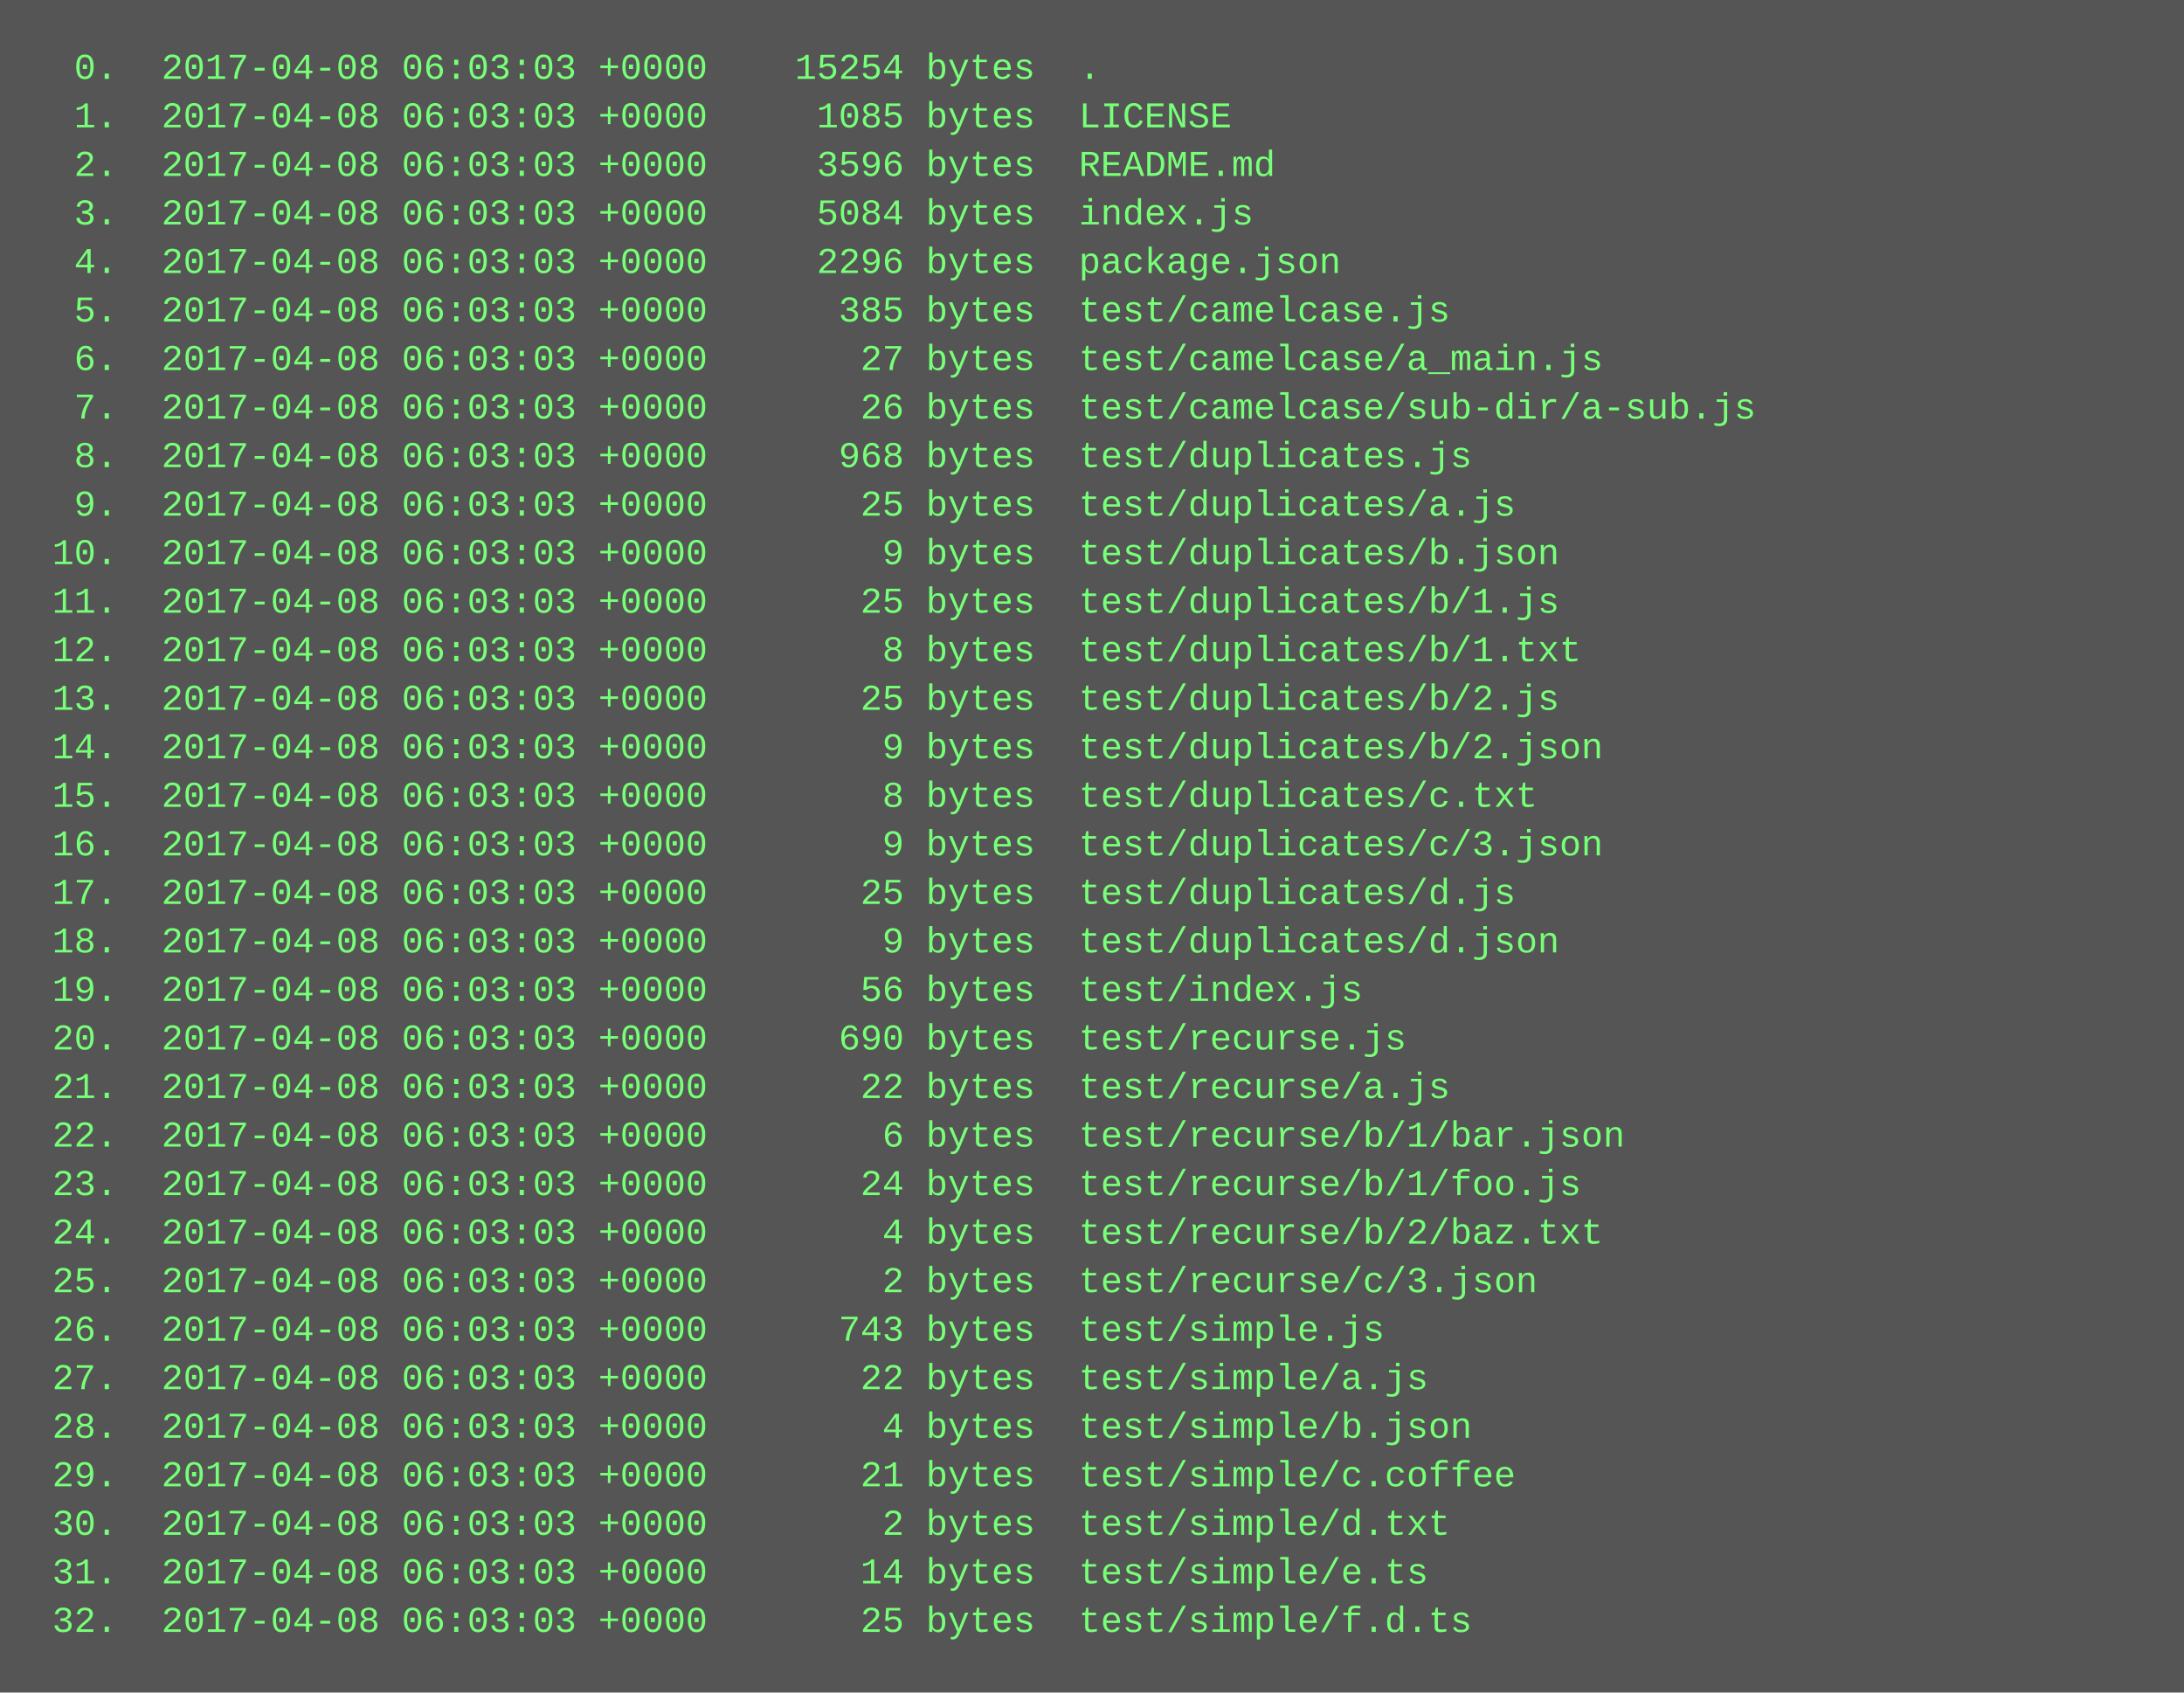
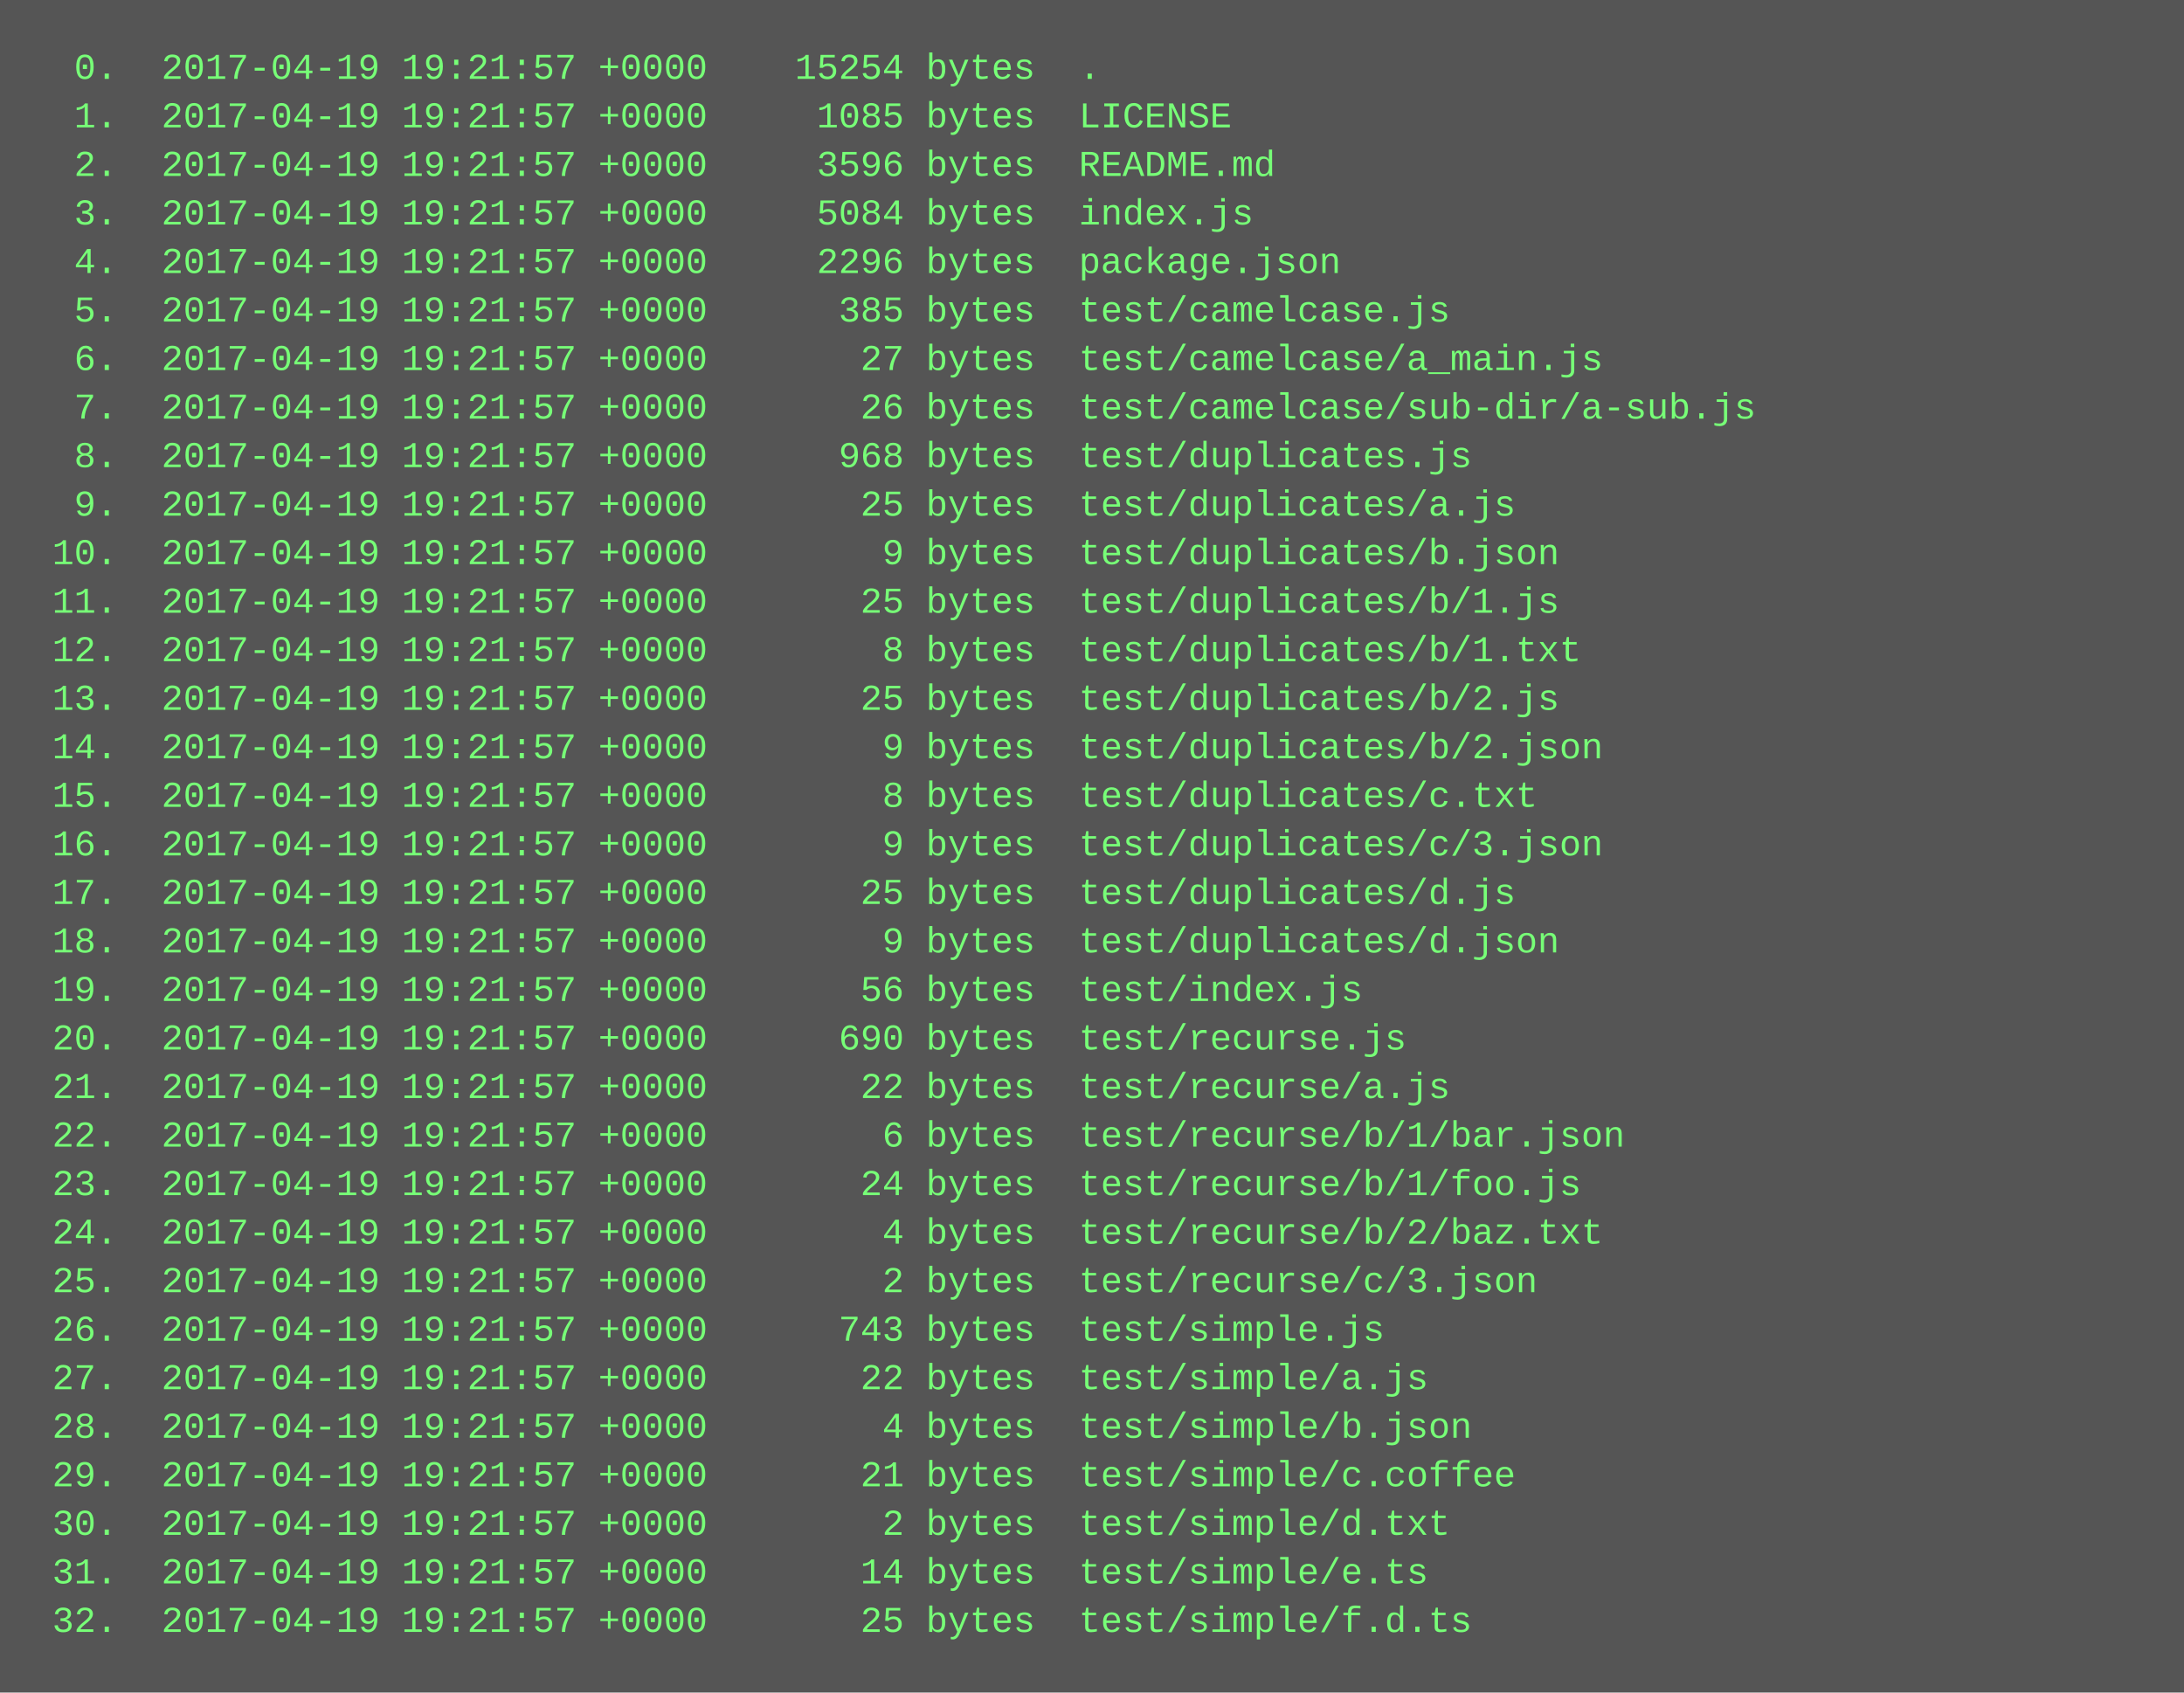
<svg xmlns="http://www.w3.org/2000/svg" height="558" width="720">
  <rect height="558" fill="#555" width="720" />
  <text fill="#7f7" font-family="Courier New" font-size="12" xml:space="preserve">
-     <tspan x="10" y="26">  0.  2017-04-08 06:03:03 +0000    15254 bytes  .</tspan>
-     <tspan x="10" y="42">  1.  2017-04-08 06:03:03 +0000     1085 bytes  LICENSE</tspan>
-     <tspan x="10" y="58">  2.  2017-04-08 06:03:03 +0000     3596 bytes  README.md</tspan>
-     <tspan x="10" y="74">  3.  2017-04-08 06:03:03 +0000     5084 bytes  index.js</tspan>
-     <tspan x="10" y="90">  4.  2017-04-08 06:03:03 +0000     2296 bytes  package.json</tspan>
-     <tspan x="10" y="106">  5.  2017-04-08 06:03:03 +0000      385 bytes  test/camelcase.js</tspan>
-     <tspan x="10" y="122">  6.  2017-04-08 06:03:03 +0000       27 bytes  test/camelcase/a_main.js</tspan>
-     <tspan x="10" y="138">  7.  2017-04-08 06:03:03 +0000       26 bytes  test/camelcase/sub-dir/a-sub.js</tspan>
-     <tspan x="10" y="154">  8.  2017-04-08 06:03:03 +0000      968 bytes  test/duplicates.js</tspan>
-     <tspan x="10" y="170">  9.  2017-04-08 06:03:03 +0000       25 bytes  test/duplicates/a.js</tspan>
-     <tspan x="10" y="186"> 10.  2017-04-08 06:03:03 +0000        9 bytes  test/duplicates/b.json</tspan>
-     <tspan x="10" y="202"> 11.  2017-04-08 06:03:03 +0000       25 bytes  test/duplicates/b/1.js</tspan>
-     <tspan x="10" y="218"> 12.  2017-04-08 06:03:03 +0000        8 bytes  test/duplicates/b/1.txt</tspan>
-     <tspan x="10" y="234"> 13.  2017-04-08 06:03:03 +0000       25 bytes  test/duplicates/b/2.js</tspan>
-     <tspan x="10" y="250"> 14.  2017-04-08 06:03:03 +0000        9 bytes  test/duplicates/b/2.json</tspan>
-     <tspan x="10" y="266"> 15.  2017-04-08 06:03:03 +0000        8 bytes  test/duplicates/c.txt</tspan>
-     <tspan x="10" y="282"> 16.  2017-04-08 06:03:03 +0000        9 bytes  test/duplicates/c/3.json</tspan>
-     <tspan x="10" y="298"> 17.  2017-04-08 06:03:03 +0000       25 bytes  test/duplicates/d.js</tspan>
-     <tspan x="10" y="314"> 18.  2017-04-08 06:03:03 +0000        9 bytes  test/duplicates/d.json</tspan>
-     <tspan x="10" y="330"> 19.  2017-04-08 06:03:03 +0000       56 bytes  test/index.js</tspan>
-     <tspan x="10" y="346"> 20.  2017-04-08 06:03:03 +0000      690 bytes  test/recurse.js</tspan>
-     <tspan x="10" y="362"> 21.  2017-04-08 06:03:03 +0000       22 bytes  test/recurse/a.js</tspan>
-     <tspan x="10" y="378"> 22.  2017-04-08 06:03:03 +0000        6 bytes  test/recurse/b/1/bar.json</tspan>
-     <tspan x="10" y="394"> 23.  2017-04-08 06:03:03 +0000       24 bytes  test/recurse/b/1/foo.js</tspan>
-     <tspan x="10" y="410"> 24.  2017-04-08 06:03:03 +0000        4 bytes  test/recurse/b/2/baz.txt</tspan>
-     <tspan x="10" y="426"> 25.  2017-04-08 06:03:03 +0000        2 bytes  test/recurse/c/3.json</tspan>
-     <tspan x="10" y="442"> 26.  2017-04-08 06:03:03 +0000      743 bytes  test/simple.js</tspan>
-     <tspan x="10" y="458"> 27.  2017-04-08 06:03:03 +0000       22 bytes  test/simple/a.js</tspan>
-     <tspan x="10" y="474"> 28.  2017-04-08 06:03:03 +0000        4 bytes  test/simple/b.json</tspan>
-     <tspan x="10" y="490"> 29.  2017-04-08 06:03:03 +0000       21 bytes  test/simple/c.coffee</tspan>
-     <tspan x="10" y="506"> 30.  2017-04-08 06:03:03 +0000        2 bytes  test/simple/d.txt</tspan>
-     <tspan x="10" y="522"> 31.  2017-04-08 06:03:03 +0000       14 bytes  test/simple/e.ts</tspan>
-     <tspan x="10" y="538"> 32.  2017-04-08 06:03:03 +0000       25 bytes  test/simple/f.d.ts</tspan>
+     <tspan x="10" y="26">  0.  2017-04-19 19:21:57 +0000    15254 bytes  .</tspan>
+     <tspan x="10" y="42">  1.  2017-04-19 19:21:57 +0000     1085 bytes  LICENSE</tspan>
+     <tspan x="10" y="58">  2.  2017-04-19 19:21:57 +0000     3596 bytes  README.md</tspan>
+     <tspan x="10" y="74">  3.  2017-04-19 19:21:57 +0000     5084 bytes  index.js</tspan>
+     <tspan x="10" y="90">  4.  2017-04-19 19:21:57 +0000     2296 bytes  package.json</tspan>
+     <tspan x="10" y="106">  5.  2017-04-19 19:21:57 +0000      385 bytes  test/camelcase.js</tspan>
+     <tspan x="10" y="122">  6.  2017-04-19 19:21:57 +0000       27 bytes  test/camelcase/a_main.js</tspan>
+     <tspan x="10" y="138">  7.  2017-04-19 19:21:57 +0000       26 bytes  test/camelcase/sub-dir/a-sub.js</tspan>
+     <tspan x="10" y="154">  8.  2017-04-19 19:21:57 +0000      968 bytes  test/duplicates.js</tspan>
+     <tspan x="10" y="170">  9.  2017-04-19 19:21:57 +0000       25 bytes  test/duplicates/a.js</tspan>
+     <tspan x="10" y="186"> 10.  2017-04-19 19:21:57 +0000        9 bytes  test/duplicates/b.json</tspan>
+     <tspan x="10" y="202"> 11.  2017-04-19 19:21:57 +0000       25 bytes  test/duplicates/b/1.js</tspan>
+     <tspan x="10" y="218"> 12.  2017-04-19 19:21:57 +0000        8 bytes  test/duplicates/b/1.txt</tspan>
+     <tspan x="10" y="234"> 13.  2017-04-19 19:21:57 +0000       25 bytes  test/duplicates/b/2.js</tspan>
+     <tspan x="10" y="250"> 14.  2017-04-19 19:21:57 +0000        9 bytes  test/duplicates/b/2.json</tspan>
+     <tspan x="10" y="266"> 15.  2017-04-19 19:21:57 +0000        8 bytes  test/duplicates/c.txt</tspan>
+     <tspan x="10" y="282"> 16.  2017-04-19 19:21:57 +0000        9 bytes  test/duplicates/c/3.json</tspan>
+     <tspan x="10" y="298"> 17.  2017-04-19 19:21:57 +0000       25 bytes  test/duplicates/d.js</tspan>
+     <tspan x="10" y="314"> 18.  2017-04-19 19:21:57 +0000        9 bytes  test/duplicates/d.json</tspan>
+     <tspan x="10" y="330"> 19.  2017-04-19 19:21:57 +0000       56 bytes  test/index.js</tspan>
+     <tspan x="10" y="346"> 20.  2017-04-19 19:21:57 +0000      690 bytes  test/recurse.js</tspan>
+     <tspan x="10" y="362"> 21.  2017-04-19 19:21:57 +0000       22 bytes  test/recurse/a.js</tspan>
+     <tspan x="10" y="378"> 22.  2017-04-19 19:21:57 +0000        6 bytes  test/recurse/b/1/bar.json</tspan>
+     <tspan x="10" y="394"> 23.  2017-04-19 19:21:57 +0000       24 bytes  test/recurse/b/1/foo.js</tspan>
+     <tspan x="10" y="410"> 24.  2017-04-19 19:21:57 +0000        4 bytes  test/recurse/b/2/baz.txt</tspan>
+     <tspan x="10" y="426"> 25.  2017-04-19 19:21:57 +0000        2 bytes  test/recurse/c/3.json</tspan>
+     <tspan x="10" y="442"> 26.  2017-04-19 19:21:57 +0000      743 bytes  test/simple.js</tspan>
+     <tspan x="10" y="458"> 27.  2017-04-19 19:21:57 +0000       22 bytes  test/simple/a.js</tspan>
+     <tspan x="10" y="474"> 28.  2017-04-19 19:21:57 +0000        4 bytes  test/simple/b.json</tspan>
+     <tspan x="10" y="490"> 29.  2017-04-19 19:21:57 +0000       21 bytes  test/simple/c.coffee</tspan>
+     <tspan x="10" y="506"> 30.  2017-04-19 19:21:57 +0000        2 bytes  test/simple/d.txt</tspan>
+     <tspan x="10" y="522"> 31.  2017-04-19 19:21:57 +0000       14 bytes  test/simple/e.ts</tspan>
+     <tspan x="10" y="538"> 32.  2017-04-19 19:21:57 +0000       25 bytes  test/simple/f.d.ts</tspan>
  </text>
</svg>
